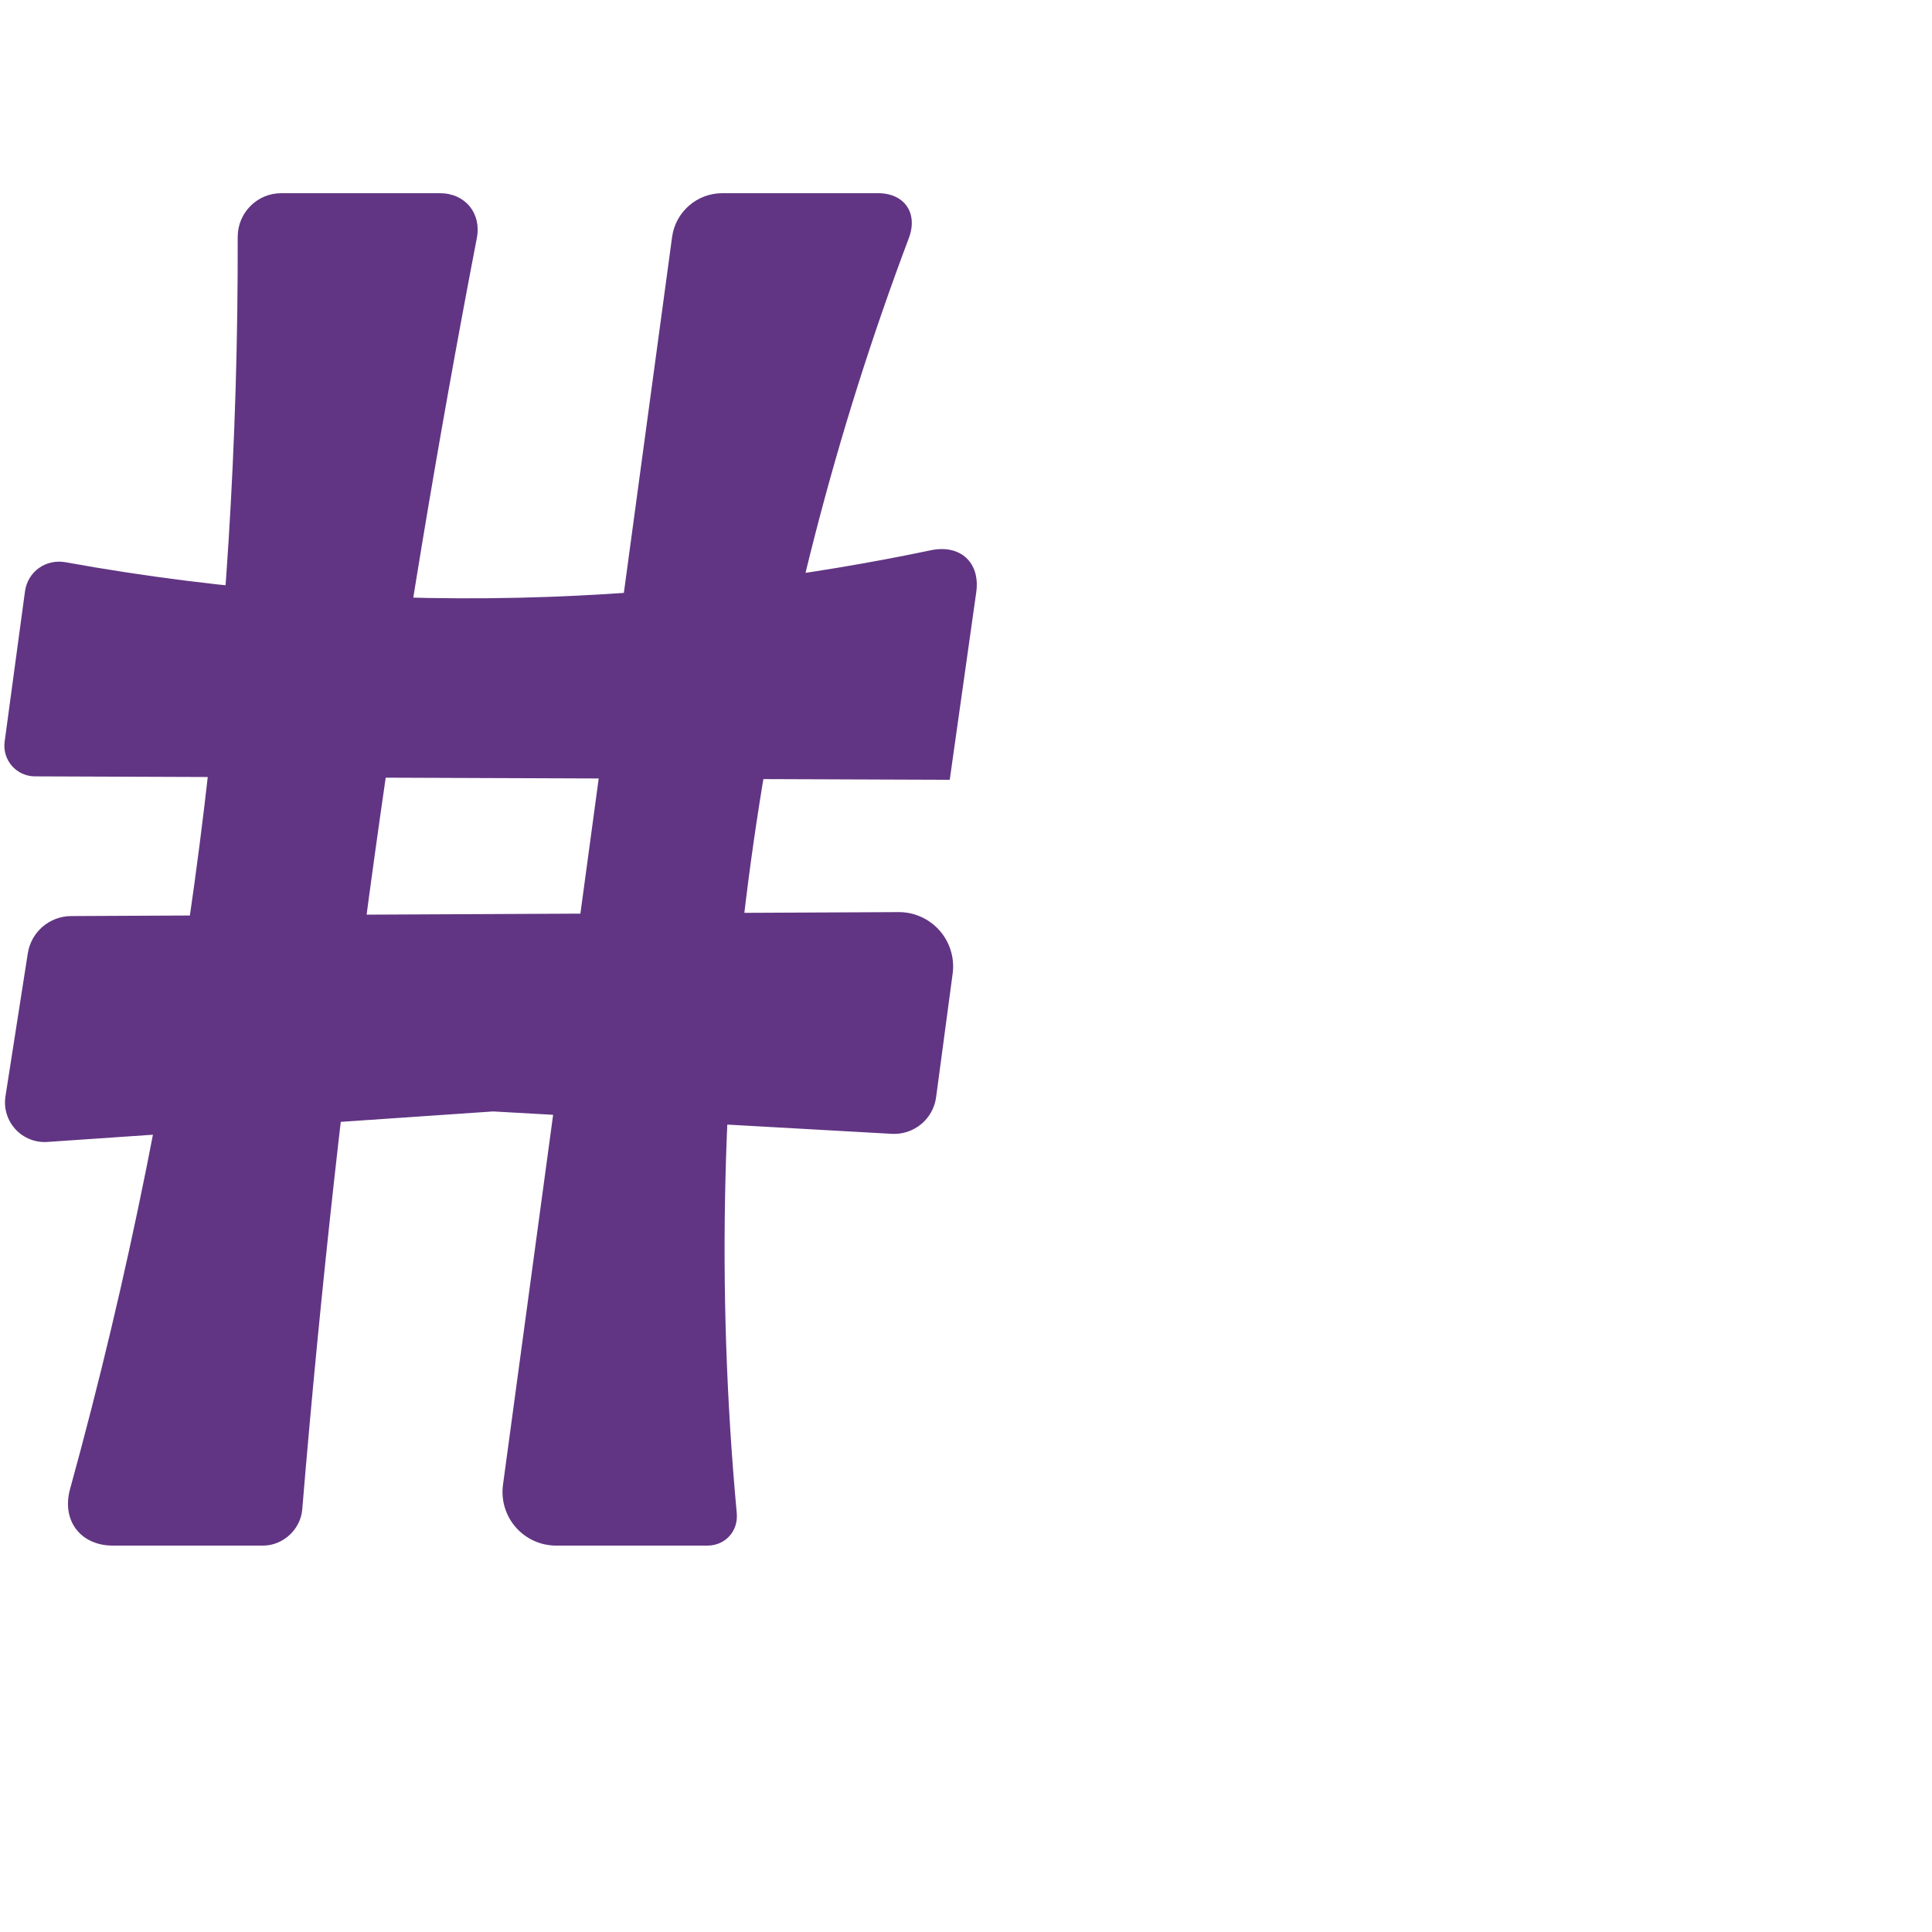
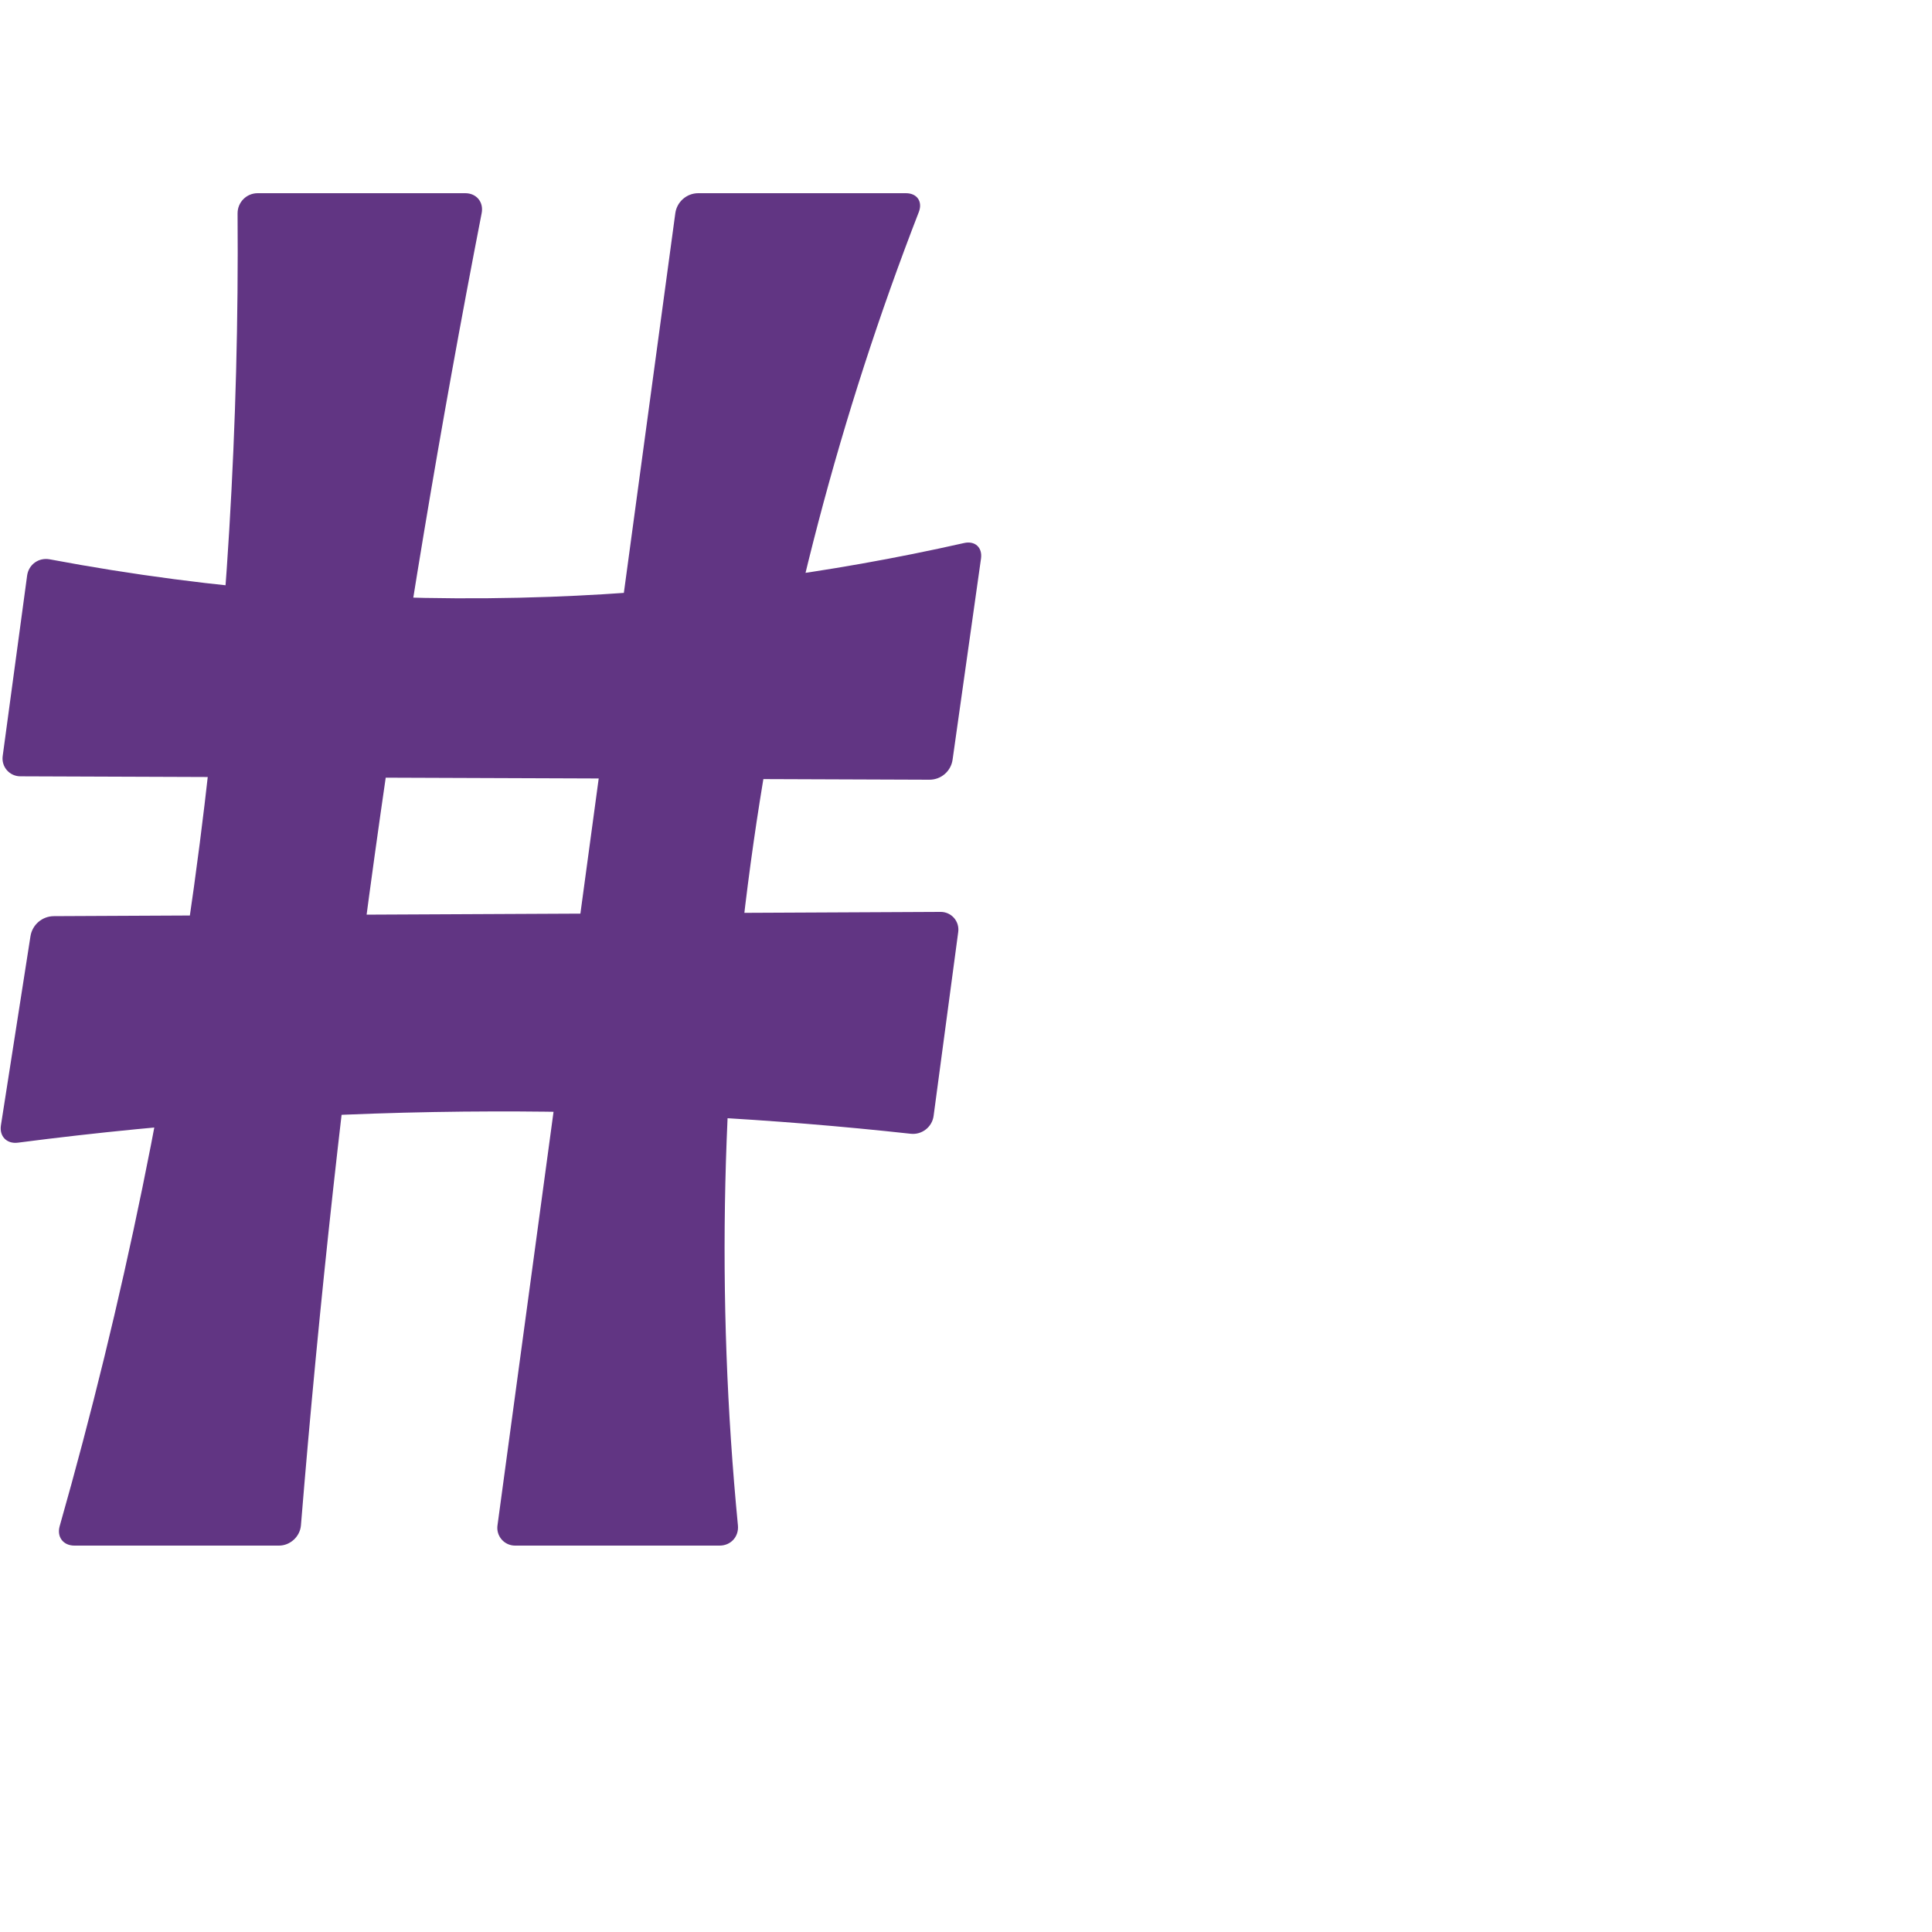
<svg xmlns="http://www.w3.org/2000/svg" xml:space="preserve" width="1000" height="1000" version="1.1" style="clip-rule:evenodd;fill-rule:evenodd;image-rendering:optimizeQuality;shape-rendering:geometricPrecision;text-rendering:geometricPrecision" viewBox="0 0 1000 1000" id="svg10">
  <defs id="defs4">
    <style type="text/css" id="style2">
   
    .fil0 {fill:#EF7F1A;fill-rule:nonzero}
   
  </style>
  </defs>
-   <path id="rect870-8" style="clip-rule:evenodd;fill:#613583;fill-rule:nonzero;stroke-width:0.935;stroke-linecap:round;stroke-linejoin:bevel;paint-order:stroke fill markers;image-rendering:optimizeQuality;shape-rendering:geometricPrecision;text-rendering:geometricPrecision" d="m 36.824,474.156 428.267,-2.052 a 28.113,28.113 48.674 0 1 27.999,31.842 l -8.56,63.959 a 21.905,21.905 140.419 0 1 -22.94,18.965 L 255.256,575.277 24.486,591.069 A 20.505,20.505 47.482 0 1 2.827,567.446 L 14.386,493.454 A 22.82,22.82 139.302 0 1 36.824,474.156 Z M 33.938,291.021 c 82.653,14.955 166.922,20.97 250.862,17.89 66.201,-2.429 132.193,-10.506 197.028,-24.105 15.177,-3.183 25.649,6.353 23.48,21.708 l -13.722,97.1 -473.552,-1.769 A 15.834,15.834 48.961 0 1 2.401,383.887 L 12.919,306.173 c 1.394,-10.302 10.789,-17.003 21.019,-15.152 z M 373.84,100 h 80.624 c 13.775,0 20.806,10.374 15.946,23.263 -38.021,100.851 -65.017,205.856 -80.331,312.544 -16.496,114.926 -19.428,231.792 -8.733,347.402 C 382.205,792.487 375.443,800 366.125,800 h -78.277 a 27.753,27.753 48.859 0 1 -27.502,-31.481 l 87.524,-645.831 A 26.208,26.208 138.859 0 1 373.84,100 Z m -228.255,0 h 82.124 c 13.043,0 21.574,10.374 19.108,23.183 -20.388,105.897 -38.006,212.328 -52.83,319.146 -15.628,112.613 -28.149,225.657 -37.546,338.961 C 155.584,791.622 146.513,800 136.145,800 H 58.404 C 41.612,800 31.8,786.928 36.259,770.739 66.44,661.173 88.884,549.476 103.359,436.754 116.727,332.651 123.302,227.677 123.031,122.72 122.998,110.172 133.037,100 145.586,100 Z" />
+   <path id="rect870-8" style="clip-rule:evenodd;fill:#613583;fill-rule:nonzero;stroke-width:0.935;stroke-linecap:round;stroke-linejoin:bevel;paint-order:stroke fill markers;image-rendering:optimizeQuality;shape-rendering:geometricPrecision;text-rendering:geometricPrecision" d="m 27.887,474.199 458.984,-2.2 a 9.145,9.145 48.674 0 1 9.108,10.358 l -12.747,95.242 c -0.769,5.748 -6.063,9.868 -11.828,9.237 -71.761,-7.859 -143.959,-11.72 -216.148,-11.559 -82.226,0.183 -164.441,5.587 -245.984,16.166 -5.751,0.746 -9.684,-3.266 -8.789,-8.996 L 15.766,484.624 a 12.328,12.328 139.302 0 1 12.121,-10.425 z m -2.133,-184.689 c 85.271,16.058 172.334,22.582 259.046,19.401 72.056,-2.643 143.865,-11.979 214.203,-27.843 5.657,-1.276 9.575,2.299 8.764,8.041 L 493.055,393.217 A 12.043,12.043 139.129 0 1 481.085,403.575 L 10.481,401.817 A 9.21,9.21 48.961 0 1 1.388,391.372 L 14.036,297.926 c 0.778,-5.747 6.02,-9.489 11.719,-8.416 z M 361.445,100 h 107.46 c 5.799,0 8.765,4.369 6.666,9.775 C 434.824,214.738 406.078,324.354 390.08,435.806 373.282,552.835 370.549,671.875 381.948,789.552 382.507,795.324 378.296,800 372.497,800 H 266.58 a 9.174,9.174 48.859 0 1 -9.09,-10.406 L 349.534,110.406 A 12.02,12.02 138.859 0 1 361.445,100 Z m -228.079,0 h 107.46 c 5.799,0 9.593,4.613 8.485,10.305 C 227.862,220.451 209.412,331.18 193.987,442.329 177.981,557.673 165.232,673.469 155.763,789.533 155.291,795.314 150.217,800 144.417,800 H 38.501 C 32.701,800 29.308,795.484 30.894,789.906 63.793,674.211 88.039,556.056 103.359,436.754 117.246,328.611 123.802,219.528 122.968,110.5 122.924,104.701 127.567,100 133.366,100 Z" />
</svg>
